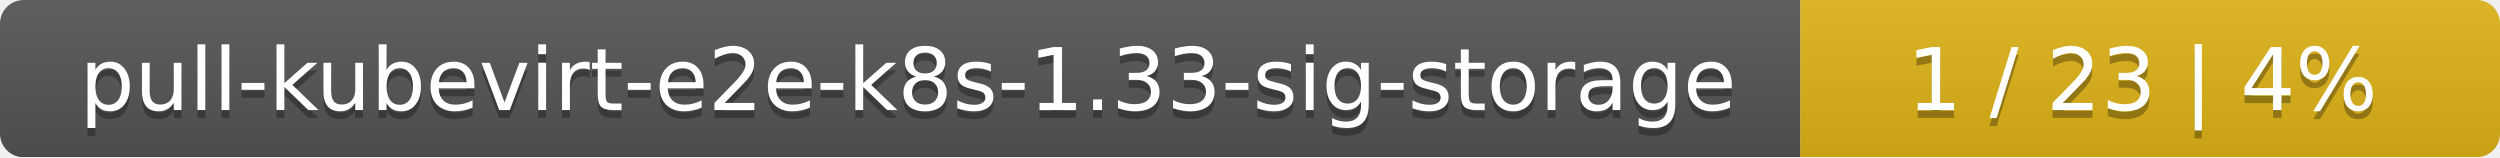
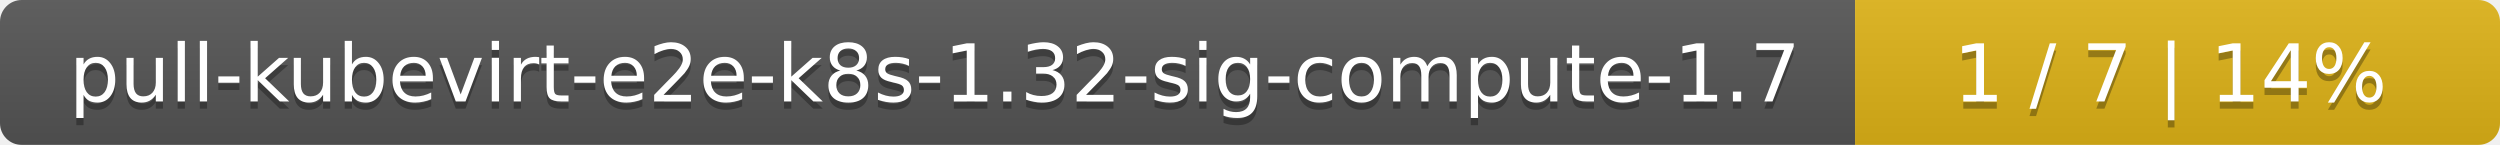
- <svg xmlns="http://www.w3.org/2000/svg" width="318" height="20">
+ <svg xmlns="http://www.w3.org/2000/svg" width="345" height="20">
  <linearGradient id="smooth" x2="0" y2="100%">
    <stop offset="0" stop-color="#bbb" stop-opacity=".1" />
    <stop offset="1" stop-opacity=".1" />
  </linearGradient>
  <mask id="round">
-     <rect width="318" height="20" rx="3" fill="#fff" />
+     <rect width="345" height="20" rx="3" fill="#fff" />
  </mask>
  <g mask="url(#round)">
-     <rect width="229" height="20" fill="#555" />
-     <rect x="229" width="89" height="20" fill="#dfb317" />
-     <rect width="318" height="20" fill="url(#smooth)" />
+     <rect width="256" height="20" fill="#555" />
+     <rect x="256" width="89" height="20" fill="#dfb317" />
+     <rect width="345" height="20" fill="url(#smooth)" />
  </g>
  <g fill="#fff" text-anchor="middle" font-family="DejaVu Sans,Verdana,Geneva,sans-serif" font-size="11">
-     <text x="115.5" y="15" fill="#010101" fill-opacity=".3">pull-kubevirt-e2e-k8s-1.33-sig-storage</text>
-     <text x="115.5" y="14">pull-kubevirt-e2e-k8s-1.33-sig-storage</text>
-     <text x="272.5" y="15" fill="#010101" fill-opacity=".3">1 / 23    |    4%</text>
-     <text x="272.5" y="14">1 / 23    |    4%</text>
+     <text x="129" y="15" fill="#010101" fill-opacity=".3">pull-kubevirt-e2e-k8s-1.32-sig-compute-1.7</text>
+     <text x="129" y="14">pull-kubevirt-e2e-k8s-1.32-sig-compute-1.7</text>
+     <text x="299.5" y="15" fill="#010101" fill-opacity=".3">1 / 7    |    14%</text>
+     <text x="299.5" y="14">1 / 7    |    14%</text>
  </g>
</svg>
